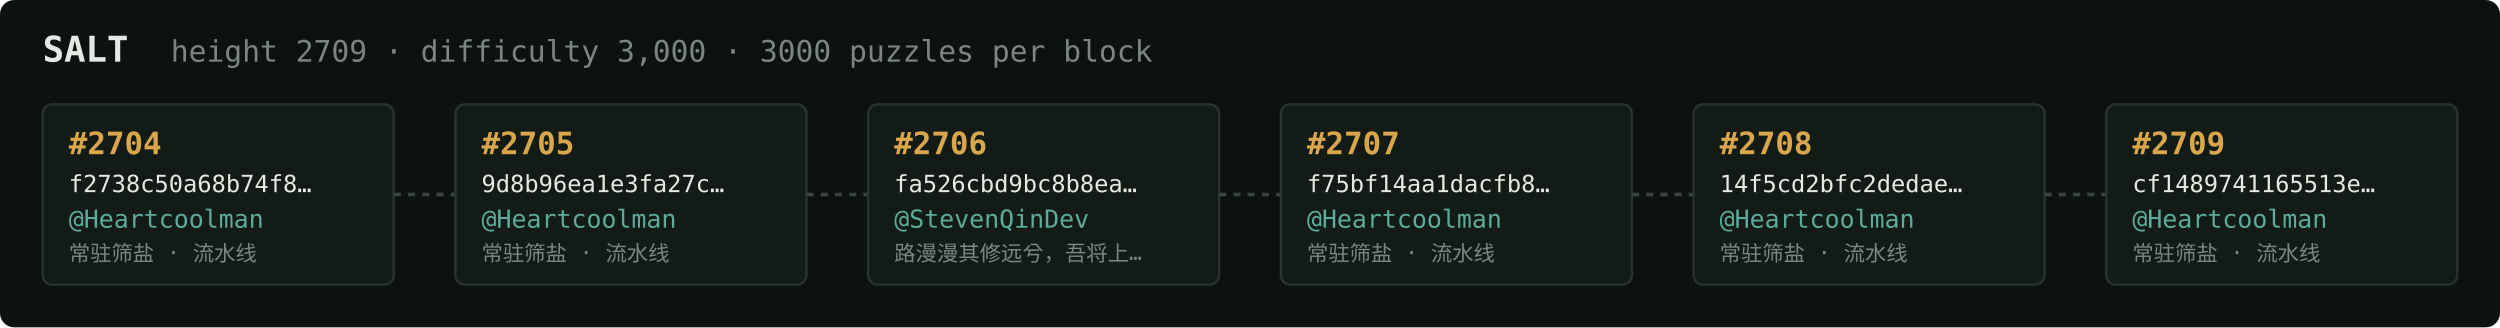
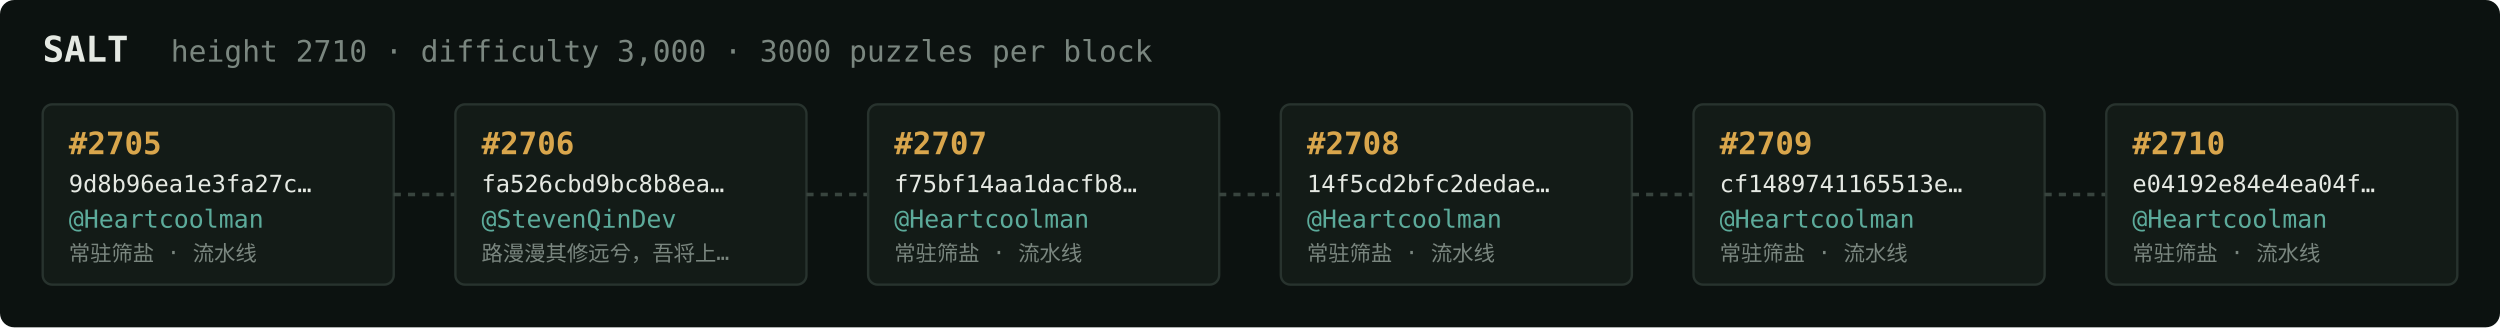
<svg xmlns="http://www.w3.org/2000/svg" width="1054" height="138" viewBox="0 0 1054 138" font-family="ui-monospace,SFMono-Regular,Menlo,monospace">
  <rect fill="#0c1210" width="1054" height="138" rx="6" />
  <text x="18" y="26" fill="#e5e9e3" font-size="15" font-weight="700">SALT</text>
-   <text x="72" y="26" fill="#7a867f" font-size="12.5">height 2709 · difficulty 3,000 · 3000 puzzles per block</text>
+   <text x="72" y="26" fill="#7a867f" font-size="12.5">height 2710 · difficulty 3,000 · 3000 puzzles per block</text>
  <rect x="18" y="44" width="148" height="76" rx="4" fill="#131b17" stroke="#28332e" stroke-width="1" />
-   <text x="29" y="65" fill="#d9a64c" font-size="13" font-weight="700">#2704</text>
-   <text x="29" y="81" fill="#e5e9e3" font-size="10">f2738c50a68b74f8…</text>
+   <text x="29" y="65" fill="#d9a64c" font-size="13" font-weight="700">#2705</text>
+   <text x="29" y="81" fill="#e5e9e3" font-size="10">9d8b96ea1e3fa27c…</text>
  <text x="29" y="96" fill="#5cab9b" font-size="10.5">@Heartcoolman</text>
  <text x="29" y="110" fill="#7a867f" font-size="9">常驻筛盐 · 流水线</text>
  <line x1="166" y1="82.0" x2="192" y2="82.0" stroke="#38443e" stroke-width="1.5" stroke-dasharray="3 3" />
  <rect x="192" y="44" width="148" height="76" rx="4" fill="#131b17" stroke="#28332e" stroke-width="1" />
-   <text x="203" y="65" fill="#d9a64c" font-size="13" font-weight="700">#2705</text>
-   <text x="203" y="81" fill="#e5e9e3" font-size="10">9d8b96ea1e3fa27c…</text>
-   <text x="203" y="96" fill="#5cab9b" font-size="10.5">@Heartcoolman</text>
-   <text x="203" y="110" fill="#7a867f" font-size="9">常驻筛盐 · 流水线</text>
+   <text x="203" y="65" fill="#d9a64c" font-size="13" font-weight="700">#2706</text>
+   <text x="203" y="81" fill="#e5e9e3" font-size="10">fa526cbd9bc8b8ea…</text>
+   <text x="203" y="96" fill="#5cab9b" font-size="10.5">@StevenQinDev</text>
+   <text x="203" y="110" fill="#7a867f" font-size="9">路漫漫其修远兮，吾将上…</text>
  <line x1="340" y1="82.0" x2="366" y2="82.0" stroke="#38443e" stroke-width="1.5" stroke-dasharray="3 3" />
  <rect x="366" y="44" width="148" height="76" rx="4" fill="#131b17" stroke="#28332e" stroke-width="1" />
-   <text x="377" y="65" fill="#d9a64c" font-size="13" font-weight="700">#2706</text>
-   <text x="377" y="81" fill="#e5e9e3" font-size="10">fa526cbd9bc8b8ea…</text>
-   <text x="377" y="96" fill="#5cab9b" font-size="10.5">@StevenQinDev</text>
-   <text x="377" y="110" fill="#7a867f" font-size="9">路漫漫其修远兮，吾将上…</text>
+   <text x="377" y="65" fill="#d9a64c" font-size="13" font-weight="700">#2707</text>
+   <text x="377" y="81" fill="#e5e9e3" font-size="10">f75bf14aa1dacfb8…</text>
+   <text x="377" y="96" fill="#5cab9b" font-size="10.5">@Heartcoolman</text>
+   <text x="377" y="110" fill="#7a867f" font-size="9">常驻筛盐 · 流水线</text>
  <line x1="514" y1="82.0" x2="540" y2="82.0" stroke="#38443e" stroke-width="1.5" stroke-dasharray="3 3" />
  <rect x="540" y="44" width="148" height="76" rx="4" fill="#131b17" stroke="#28332e" stroke-width="1" />
-   <text x="551" y="65" fill="#d9a64c" font-size="13" font-weight="700">#2707</text>
-   <text x="551" y="81" fill="#e5e9e3" font-size="10">f75bf14aa1dacfb8…</text>
+   <text x="551" y="65" fill="#d9a64c" font-size="13" font-weight="700">#2708</text>
+   <text x="551" y="81" fill="#e5e9e3" font-size="10">14f5cd2bfc2dedae…</text>
  <text x="551" y="96" fill="#5cab9b" font-size="10.5">@Heartcoolman</text>
  <text x="551" y="110" fill="#7a867f" font-size="9">常驻筛盐 · 流水线</text>
  <line x1="688" y1="82.0" x2="714" y2="82.0" stroke="#38443e" stroke-width="1.5" stroke-dasharray="3 3" />
  <rect x="714" y="44" width="148" height="76" rx="4" fill="#131b17" stroke="#28332e" stroke-width="1" />
-   <text x="725" y="65" fill="#d9a64c" font-size="13" font-weight="700">#2708</text>
-   <text x="725" y="81" fill="#e5e9e3" font-size="10">14f5cd2bfc2dedae…</text>
+   <text x="725" y="65" fill="#d9a64c" font-size="13" font-weight="700">#2709</text>
+   <text x="725" y="81" fill="#e5e9e3" font-size="10">cf1489741165513e…</text>
  <text x="725" y="96" fill="#5cab9b" font-size="10.5">@Heartcoolman</text>
  <text x="725" y="110" fill="#7a867f" font-size="9">常驻筛盐 · 流水线</text>
  <line x1="862" y1="82.0" x2="888" y2="82.0" stroke="#38443e" stroke-width="1.5" stroke-dasharray="3 3" />
  <rect x="888" y="44" width="148" height="76" rx="4" fill="#131b17" stroke="#28332e" stroke-width="1" />
-   <text x="899" y="65" fill="#d9a64c" font-size="13" font-weight="700">#2709</text>
-   <text x="899" y="81" fill="#e5e9e3" font-size="10">cf1489741165513e…</text>
+   <text x="899" y="65" fill="#d9a64c" font-size="13" font-weight="700">#2710</text>
+   <text x="899" y="81" fill="#e5e9e3" font-size="10">e04192e84e4ea04f…</text>
  <text x="899" y="96" fill="#5cab9b" font-size="10.5">@Heartcoolman</text>
  <text x="899" y="110" fill="#7a867f" font-size="9">常驻筛盐 · 流水线</text>
</svg>
